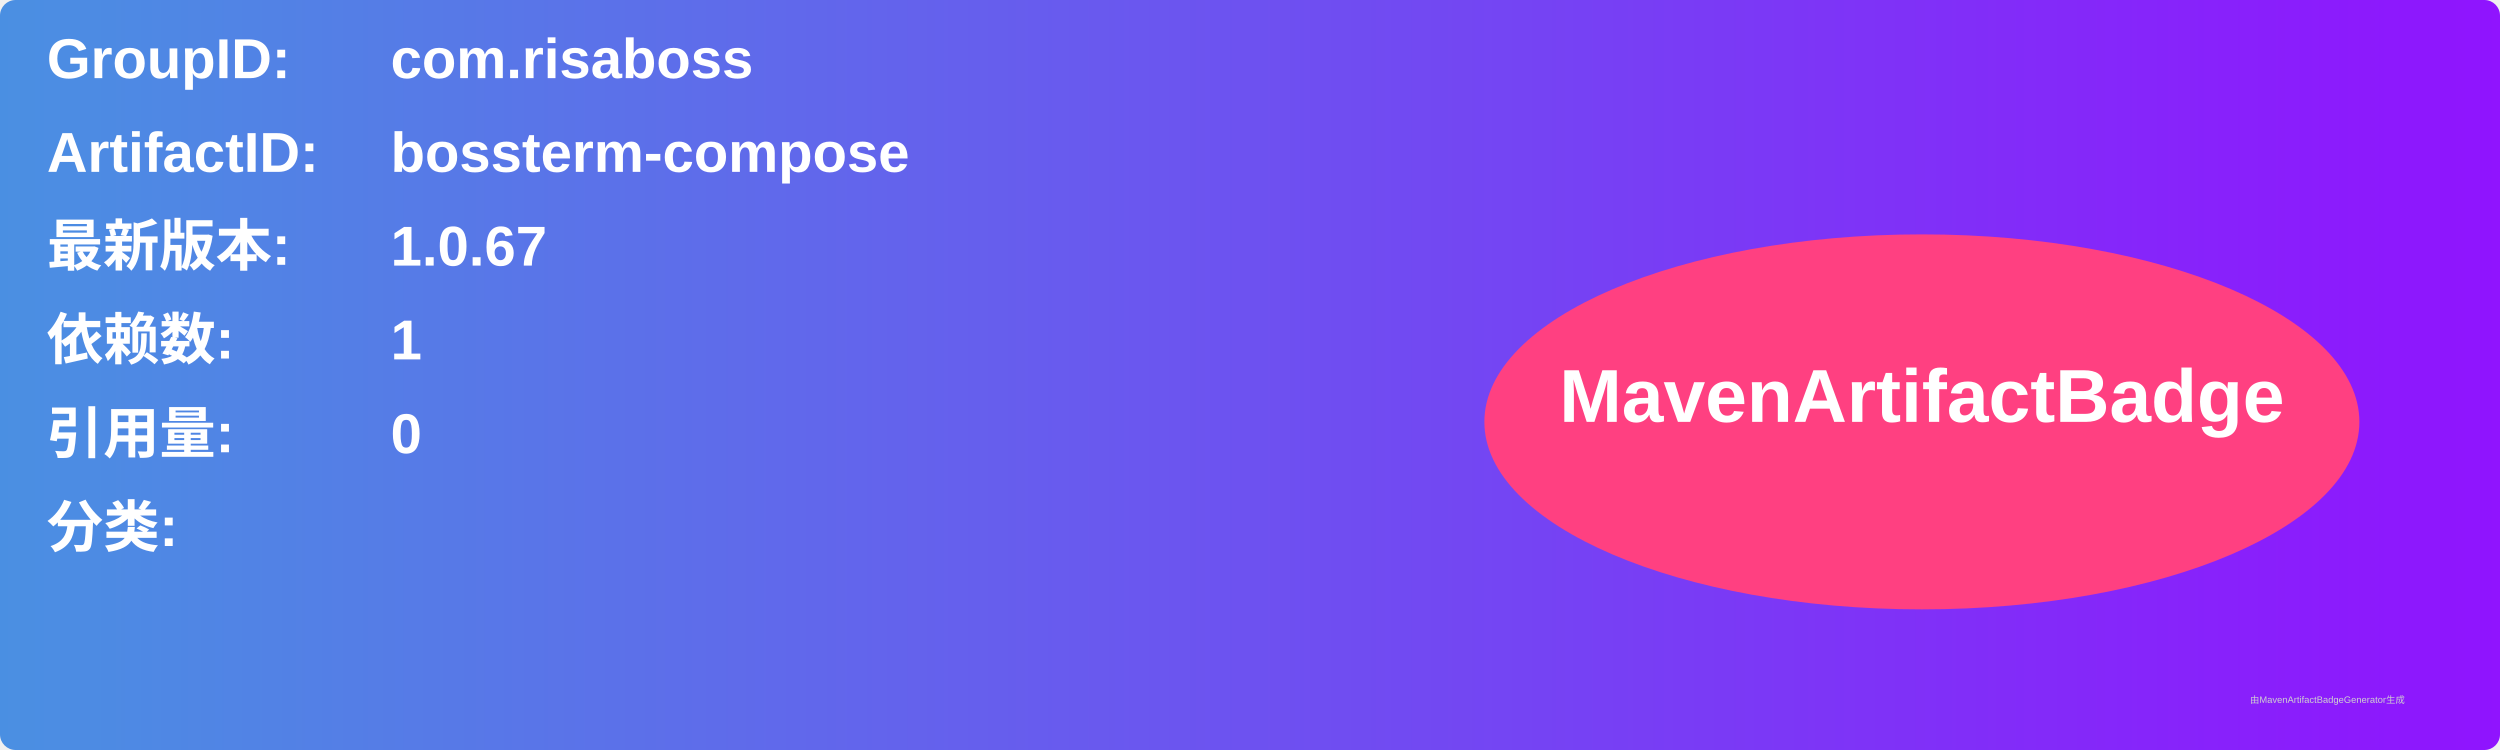
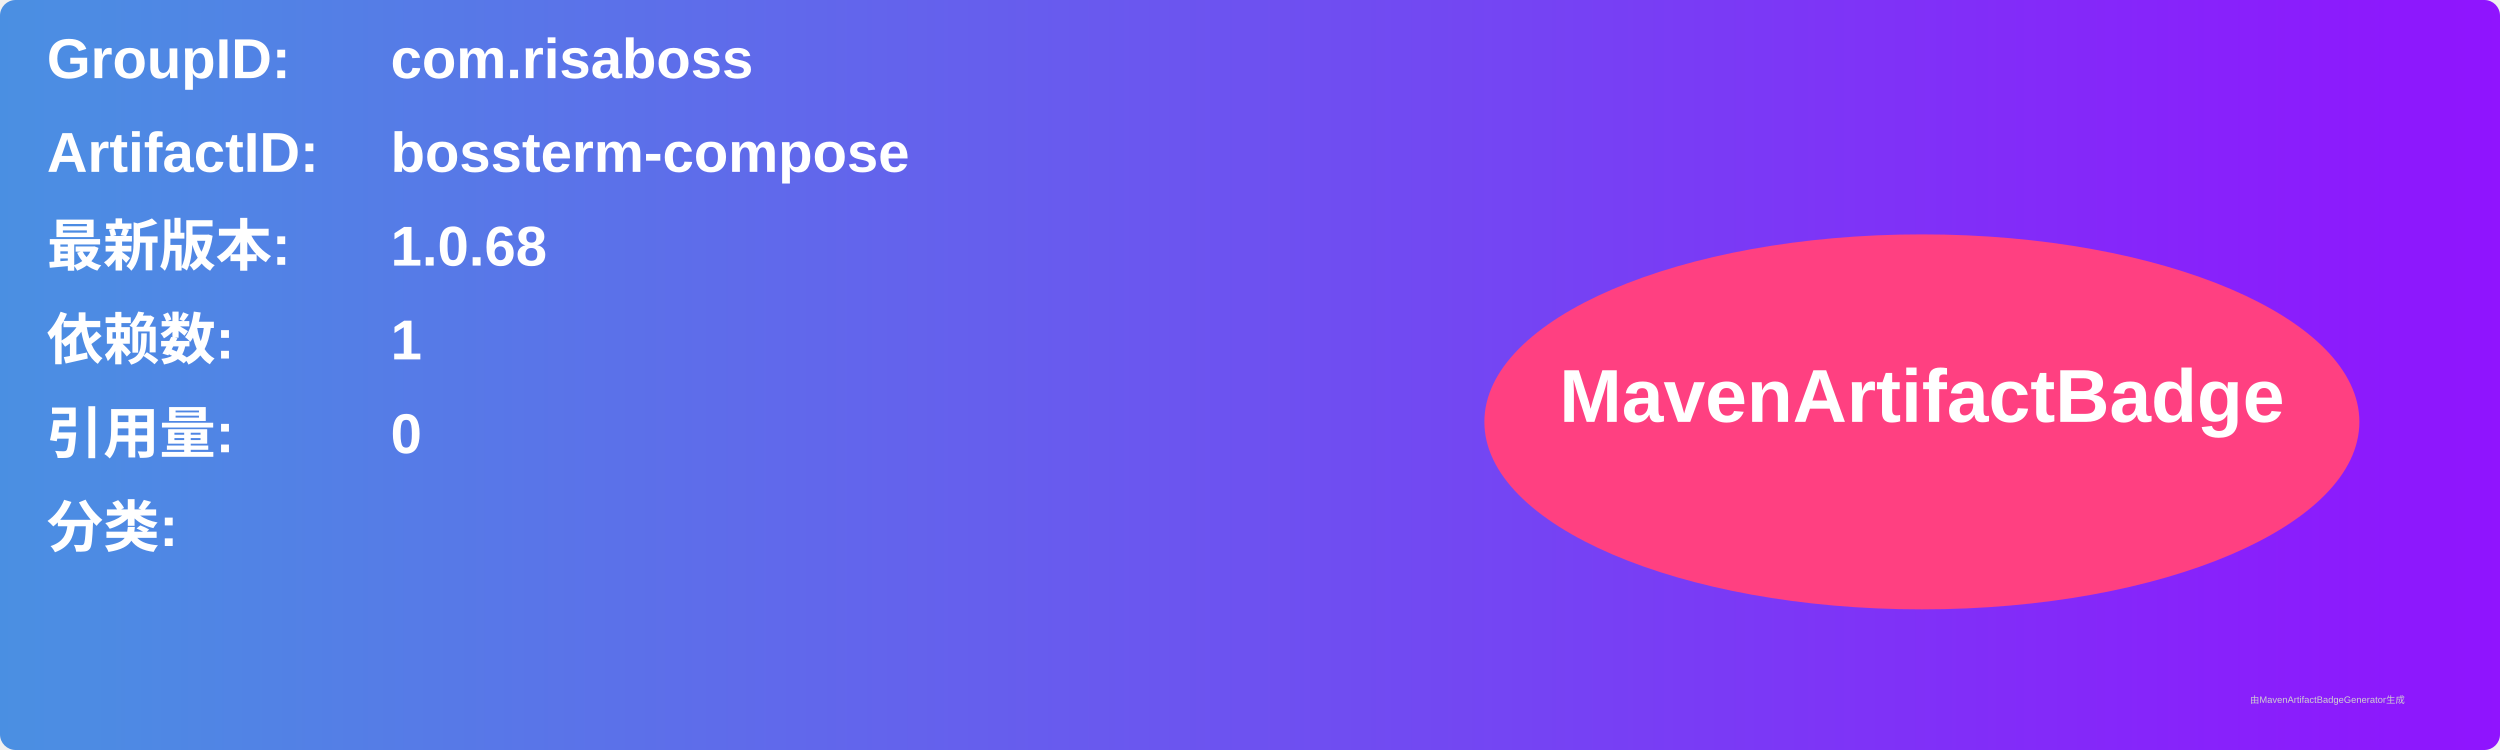
<svg xmlns="http://www.w3.org/2000/svg" width="800" height="240" viewBox="0 0 800 240">
  <linearGradient id="grad" x1="0%" y1="0%" x2="100%" y2="0%">
    <stop offset="0%" stop-color="#4a90e2" />
    <stop offset="100%" stop-color="#9013fe" />
  </linearGradient>
  <rect width="100%" height="100%" rx="5" ry="5" fill="url(#grad)" />
  <g transform="translate(15, 15)">
    <text x="0" y="10" font-family="Arial" font-size="18" fill="white" font-weight="bold" width="260">GroupID:</text>
    <text x="110" y="10" font-family="Arial" font-size="18" fill="white" font-weight="bold" width="460">com.risaboss</text>
    <text x="0" y="40" font-family="Arial" font-size="18" fill="white" font-weight="bold" width="260">ArtifactID:</text>
    <text x="110" y="40" font-family="Arial" font-size="18" fill="white" font-weight="bold" width="460">bossterm-compose</text>
    <text x="0" y="70" font-family="Arial" font-size="18" fill="white" font-weight="bold">最新版本:</text>
    <text x="110" y="70" font-family="Arial" font-size="18" fill="white" font-weight="bold">
-       <tspan font-weight="bold">1.0.67</tspan>
+       <tspan font-weight="bold">1.0.68</tspan>
    </text>
    <text x="0" y="100" font-family="Arial" font-size="18" fill="white" font-weight="bold">依赖数: </text>
    <text x="110" y="100" font-family="Arial" font-size="18" fill="white">
      <tspan font-weight="bold">1</tspan>
    </text>
    <text x="0" y="130" font-family="Arial" font-size="18" fill="white" font-weight="bold">引用量: </text>
    <text x="110" y="130" font-family="Arial" font-size="18" fill="white">
      <tspan font-weight="bold">0</tspan>
    </text>
    <text x="0" y="160" font-family="Arial" font-size="18" fill="white" font-weight="bold">分类:</text>
    <text x="10" y="190" font-family="Arial" font-size="10" fill="white">
      <tspan font-weight="bold" />
    </text>
    <ellipse cx="600" cy="120" rx="140" ry="60" fill="#ff4081" />
    <text x="600" y="120" text-anchor="middle" font-family="Arial" font-size="24" fill="white" font-weight="bold">MavenArtifactBadge</text>
  </g>
  <text x="720" y="225" font-family="Arial" font-size="3" fill="#d0d0d0">由MavenArtifactBadgeGenerator生成</text>
</svg>
